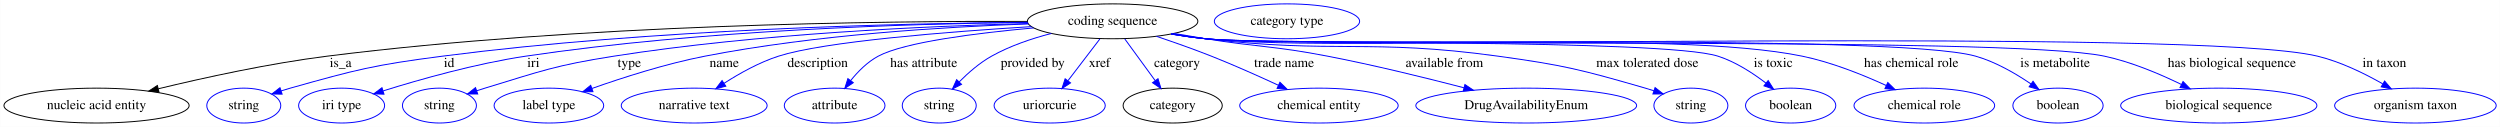
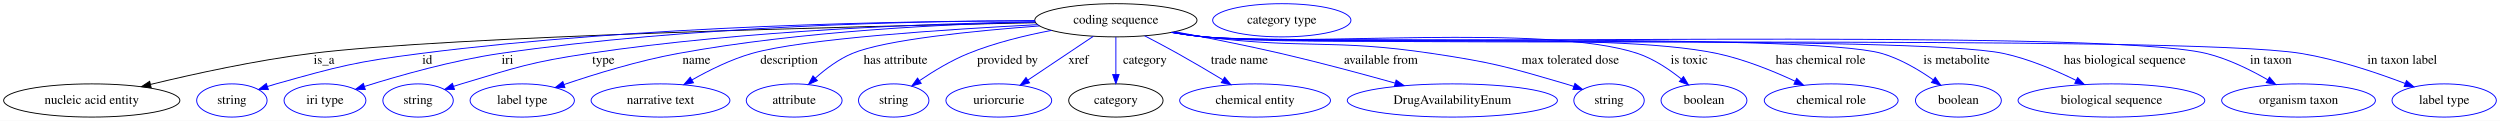
- <svg xmlns="http://www.w3.org/2000/svg" width="2581pt" height="131pt" viewBox="0.00 0.00 2580.73 131.00">
+ <svg xmlns="http://www.w3.org/2000/svg" width="2712pt" height="131pt" viewBox="0.00 0.00 2712.09 131.00">
  <g id="graph0" class="graph" transform="scale(1 1) rotate(0) translate(4 127)">
-     <polygon fill="white" stroke="transparent" points="-4,4 -4,-127 2576.73,-127 2576.73,4 -4,4" />
+     <polygon fill="white" stroke="transparent" points="-4,4 -4,-127 2708.09,-127 2708.09,4 -4,4" />
    <g id="node1" class="node">
-       <ellipse fill="none" stroke="black" cx="1144.54" cy="-105" rx="87.99" ry="18" />
-       <text text-anchor="middle" x="1144.54" y="-101.3" font-family="Times,serif" font-size="14.00">coding sequence</text>
+       <ellipse fill="none" stroke="black" cx="1206.54" cy="-105" rx="87.99" ry="18" />
+       <text text-anchor="middle" x="1206.54" y="-101.3" font-family="Times,serif" font-size="14.00">coding sequence</text>
    </g>
    <g id="node2" class="node">
      <ellipse fill="none" stroke="black" cx="95.54" cy="-18" rx="95.58" ry="18" />
      <text text-anchor="middle" x="95.54" y="-14.3" font-family="Times,serif" font-size="14.00">nucleic acid entity</text>
    </g>
    <g id="edge1" class="edge">
-       <path fill="none" stroke="black" d="M1056.54,-104.91C907.23,-105.4 595.02,-101.88 333.54,-69 273.9,-61.5 206.98,-46.88 159.33,-35.37" />
-       <polygon fill="black" stroke="black" points="160.01,-31.94 149.47,-32.97 158.35,-38.74 160.01,-31.94" />
+       <path fill="none" stroke="black" d="M1119.68,-102.36C930,-98.49 483.69,-87.65 333.54,-69 273.89,-61.59 206.97,-46.96 159.33,-35.43" />
+       <polygon fill="black" stroke="black" points="160,-31.99 149.46,-33.02 158.34,-38.79 160,-31.99" />
      <text text-anchor="middle" x="347.54" y="-57.8" font-family="Times,serif" font-size="14.00">is_a</text>
    </g>
    <g id="node3" class="node">
      <ellipse fill="none" stroke="blue" cx="247.54" cy="-18" rx="38.19" ry="18" />
      <text text-anchor="middle" x="247.54" y="-14.3" font-family="Times,serif" font-size="14.00">string</text>
    </g>
    <g id="edge2" class="edge">
-       <path fill="none" stroke="blue" d="M1056.76,-103.95C924.99,-102.89 668.47,-96.98 452.54,-69 381.83,-59.84 364.19,-55.28 295.54,-36 292.43,-35.13 289.24,-34.16 286.04,-33.14" />
+       <path fill="none" stroke="blue" d="M1118.78,-104.49C977.76,-104.25 692.21,-99.55 452.54,-69 381.81,-59.98 364.19,-55.28 295.54,-36 292.43,-35.13 289.24,-34.16 286.04,-33.14" />
      <polygon fill="blue" stroke="blue" points="287.13,-29.81 276.53,-29.97 284.91,-36.45 287.13,-29.81" />
      <text text-anchor="middle" x="459.54" y="-57.8" font-family="Times,serif" font-size="14.00">id</text>
    </g>
    <g id="node4" class="node">
      <ellipse fill="none" stroke="blue" cx="348.54" cy="-18" rx="44.39" ry="18" />
      <text text-anchor="middle" x="348.54" y="-14.3" font-family="Times,serif" font-size="14.00">iri type</text>
    </g>
    <g id="edge3" class="edge">
-       <path fill="none" stroke="blue" d="M1056.73,-103.88C938.39,-102.59 721.47,-96.25 538.54,-69 487.13,-61.34 429.6,-45.09 391.46,-33.18" />
-       <polygon fill="blue" stroke="blue" points="392.3,-29.78 381.71,-30.1 390.2,-36.45 392.3,-29.78" />
+       <path fill="none" stroke="blue" d="M1118.76,-104.57C990.57,-104.24 744.95,-99.18 538.54,-69 487.11,-61.48 429.59,-45.2 391.45,-33.25" />
+       <polygon fill="blue" stroke="blue" points="392.3,-29.84 381.71,-30.16 390.18,-36.52 392.3,-29.84" />
      <text text-anchor="middle" x="546.54" y="-57.8" font-family="Times,serif" font-size="14.00">iri</text>
    </g>
    <g id="node5" class="node">
      <ellipse fill="none" stroke="blue" cx="449.54" cy="-18" rx="38.19" ry="18" />
      <text text-anchor="middle" x="449.54" y="-14.3" font-family="Times,serif" font-size="14.00">string</text>
    </g>
    <g id="edge4" class="edge">
-       <path fill="none" stroke="blue" d="M1057.46,-102.73C954.63,-100.15 778.72,-92.39 629.54,-69 569.37,-59.57 554.81,-53.71 496.54,-36 493.78,-35.16 490.94,-34.25 488.09,-33.31" />
-       <polygon fill="blue" stroke="blue" points="489.06,-29.94 478.47,-29.99 486.78,-36.56 489.06,-29.94" />
-       <text text-anchor="middle" x="645.54" y="-57.8" font-family="Times,serif" font-size="14.00">type</text>
+       <path fill="none" stroke="blue" d="M1118.83,-103.35C1006.15,-101.43 804.78,-94.37 634.54,-69 572.17,-59.71 556.95,-54.09 496.54,-36 493.78,-35.17 490.93,-34.27 488.08,-33.33" />
+       <polygon fill="blue" stroke="blue" points="489.05,-29.96 478.45,-30.03 486.78,-36.59 489.05,-29.96" />
+       <text text-anchor="middle" x="650.54" y="-57.8" font-family="Times,serif" font-size="14.00">type</text>
    </g>
    <g id="node6" class="node">
      <ellipse fill="none" stroke="blue" cx="562.54" cy="-18" rx="56.59" ry="18" />
      <text text-anchor="middle" x="562.54" y="-14.3" font-family="Times,serif" font-size="14.00">label type</text>
    </g>
    <g id="edge5" class="edge">
-       <path fill="none" stroke="blue" d="M1057.51,-102.29C971.85,-99.32 837.65,-91.19 723.54,-69 683.31,-61.18 638.93,-46.96 606.97,-35.67" />
-       <polygon fill="blue" stroke="blue" points="608.06,-32.35 597.47,-32.28 605.7,-38.94 608.06,-32.35" />
-       <text text-anchor="middle" x="743.54" y="-57.8" font-family="Times,serif" font-size="14.00">name</text>
+       <path fill="none" stroke="blue" d="M1119.16,-103.15C1023.33,-100.92 865.35,-93.43 731.54,-69 688.8,-61.2 641.49,-46.67 607.82,-35.28" />
+       <polygon fill="blue" stroke="blue" points="608.86,-31.93 598.26,-32 606.59,-38.55 608.86,-31.93" />
+       <text text-anchor="middle" x="751.54" y="-57.8" font-family="Times,serif" font-size="14.00">name</text>
    </g>
    <g id="node7" class="node">
      <ellipse fill="none" stroke="blue" cx="712.54" cy="-18" rx="75.29" ry="18" />
      <text text-anchor="middle" x="712.54" y="-14.3" font-family="Times,serif" font-size="14.00">narrative text</text>
    </g>
    <g id="edge6" class="edge">
-       <path fill="none" stroke="blue" d="M1060.71,-99.52C974.51,-94.2 846.46,-84.1 799.54,-69 779.67,-62.61 759.35,-51.24 743.34,-40.97" />
-       <polygon fill="blue" stroke="blue" points="745.2,-38 734.92,-35.41 741.34,-43.84 745.2,-38" />
-       <text text-anchor="middle" x="840.04" y="-57.8" font-family="Times,serif" font-size="14.00">description</text>
+       <path fill="none" stroke="blue" d="M1121.81,-100.24C1023.54,-95.23 867.81,-85.06 811.54,-69 788.89,-62.54 765.28,-50.83 746.8,-40.37" />
+       <polygon fill="blue" stroke="blue" points="748.31,-37.2 737.9,-35.21 744.8,-43.25 748.31,-37.2" />
+       <text text-anchor="middle" x="852.04" y="-57.8" font-family="Times,serif" font-size="14.00">description</text>
    </g>
    <g id="node8" class="node">
      <ellipse fill="none" stroke="blue" cx="857.54" cy="-18" rx="51.99" ry="18" />
      <text text-anchor="middle" x="857.54" y="-14.3" font-family="Times,serif" font-size="14.00">attribute</text>
    </g>
    <g id="edge7" class="edge">
-       <path fill="none" stroke="blue" d="M1063.12,-98.18C1003.97,-92.84 929.73,-83.53 902.54,-69 891.39,-63.04 881.62,-53.18 874.06,-43.78" />
-       <polygon fill="blue" stroke="blue" points="876.82,-41.63 868,-35.75 871.23,-45.84 876.82,-41.63" />
-       <text text-anchor="middle" x="949.54" y="-57.8" font-family="Times,serif" font-size="14.00">has attribute</text>
+       <path fill="none" stroke="blue" d="M1123.78,-98.87C1052.67,-93.55 956.13,-83.89 920.54,-69 905.82,-62.84 891.69,-52.22 880.56,-42.34" />
+       <polygon fill="blue" stroke="blue" points="882.73,-39.59 873.01,-35.36 877.97,-44.72 882.73,-39.59" />
+       <text text-anchor="middle" x="967.54" y="-57.8" font-family="Times,serif" font-size="14.00">has attribute</text>
    </g>
    <g id="node9" class="node">
      <ellipse fill="none" stroke="blue" cx="965.54" cy="-18" rx="38.19" ry="18" />
      <text text-anchor="middle" x="965.54" y="-14.3" font-family="Times,serif" font-size="14.00">string</text>
    </g>
    <g id="edge8" class="edge">
-       <path fill="none" stroke="blue" d="M1081.22,-92.45C1060.72,-87.12 1038.42,-79.56 1019.54,-69 1007.22,-62.11 995.48,-51.86 986.11,-42.42" />
-       <polygon fill="blue" stroke="blue" points="988.57,-39.94 979.14,-35.12 983.51,-44.77 988.57,-39.94" />
-       <text text-anchor="middle" x="1062.04" y="-57.8" font-family="Times,serif" font-size="14.00">provided by</text>
+       <path fill="none" stroke="blue" d="M1136.89,-94.05C1108.24,-88.61 1075.14,-80.56 1046.54,-69 1027.84,-61.44 1008.56,-49.72 993.51,-39.53" />
+       <polygon fill="blue" stroke="blue" points="995.38,-36.57 985.16,-33.75 991.39,-42.33 995.38,-36.57" />
+       <text text-anchor="middle" x="1089.04" y="-57.8" font-family="Times,serif" font-size="14.00">provided by</text>
    </g>
    <g id="node10" class="node">
      <ellipse fill="none" stroke="blue" cx="1079.54" cy="-18" rx="57.39" ry="18" />
      <text text-anchor="middle" x="1079.54" y="-14.3" font-family="Times,serif" font-size="14.00">uriorcurie</text>
    </g>
    <g id="edge9" class="edge">
-       <path fill="none" stroke="blue" d="M1131.39,-86.8C1121.93,-74.43 1109.02,-57.55 1098.46,-43.74" />
-       <polygon fill="blue" stroke="blue" points="1101.09,-41.41 1092.23,-35.6 1095.53,-45.67 1101.09,-41.41" />
-       <text text-anchor="middle" x="1131.04" y="-57.8" font-family="Times,serif" font-size="14.00">xref</text>
+       <path fill="none" stroke="blue" d="M1182.05,-87.61C1161.82,-74.07 1132.95,-54.75 1111.01,-40.06" />
+       <polygon fill="blue" stroke="blue" points="1112.93,-37.13 1102.67,-34.48 1109.03,-42.95 1112.93,-37.13" />
+       <text text-anchor="middle" x="1166.04" y="-57.8" font-family="Times,serif" font-size="14.00">xref</text>
    </g>
    <g id="node11" class="node">
      <ellipse fill="none" stroke="black" cx="1206.54" cy="-18" rx="51.19" ry="18" />
      <text text-anchor="middle" x="1206.54" y="-14.3" font-family="Times,serif" font-size="14.00">category</text>
    </g>
    <g id="edge10" class="edge">
-       <path fill="none" stroke="blue" d="M1157.09,-86.8C1166.11,-74.43 1178.42,-57.55 1188.5,-43.74" />
-       <polygon fill="blue" stroke="blue" points="1191.37,-45.74 1194.44,-35.6 1185.71,-41.61 1191.37,-45.74" />
-       <text text-anchor="middle" x="1211.04" y="-57.8" font-family="Times,serif" font-size="14.00">category</text>
+       <path fill="none" stroke="blue" d="M1206.54,-86.8C1206.54,-75.16 1206.54,-59.55 1206.54,-46.24" />
+       <polygon fill="blue" stroke="blue" points="1210.04,-46.18 1206.54,-36.18 1203.04,-46.18 1210.04,-46.18" />
+       <text text-anchor="middle" x="1238.04" y="-57.8" font-family="Times,serif" font-size="14.00">category</text>
    </g>
    <g id="node13" class="node">
      <ellipse fill="none" stroke="blue" cx="1357.54" cy="-18" rx="81.79" ry="18" />
      <text text-anchor="middle" x="1357.54" y="-14.3" font-family="Times,serif" font-size="14.00">chemical entity</text>
    </g>
    <g id="edge11" class="edge">
-       <path fill="none" stroke="blue" d="M1189.81,-89.47C1207.62,-83.49 1228.18,-76.27 1246.54,-69 1269.72,-59.83 1295.1,-48.49 1315.73,-38.94" />
-       <polygon fill="blue" stroke="blue" points="1317.27,-42.08 1324.86,-34.69 1314.31,-35.74 1317.27,-42.08" />
-       <text text-anchor="middle" x="1321.54" y="-57.8" font-family="Times,serif" font-size="14.00">trade name</text>
+       <path fill="none" stroke="blue" d="M1237.76,-88.15C1249.1,-82.27 1261.97,-75.46 1273.54,-69 1289.74,-59.96 1307.42,-49.52 1322.36,-40.53" />
+       <polygon fill="blue" stroke="blue" points="1324.53,-43.31 1331.28,-35.14 1320.91,-37.32 1324.53,-43.31" />
+       <text text-anchor="middle" x="1340.54" y="-57.8" font-family="Times,serif" font-size="14.00">trade name</text>
    </g>
    <g id="node14" class="node">
      <ellipse fill="none" stroke="blue" cx="1571.54" cy="-18" rx="113.98" ry="18" />
      <text text-anchor="middle" x="1571.54" y="-14.3" font-family="Times,serif" font-size="14.00">DrugAvailabilityEnum</text>
    </g>
    <g id="edge12" class="edge">
-       <path fill="none" stroke="blue" d="M1207.75,-92.5C1218.67,-90.6 1229.93,-88.7 1240.54,-87 1296.4,-78.07 1311,-79.71 1366.54,-69 1414.06,-59.83 1467.13,-46.81 1507.36,-36.36" />
-       <polygon fill="blue" stroke="blue" points="1508.25,-39.74 1517.04,-33.83 1506.48,-32.97 1508.25,-39.74" />
-       <text text-anchor="middle" x="1487.04" y="-57.8" font-family="Times,serif" font-size="14.00">available from</text>
+       <path fill="none" stroke="blue" d="M1270.56,-92.6C1304.8,-86.22 1347.6,-77.8 1385.54,-69 1427.08,-59.37 1473.38,-46.93 1509.4,-36.86" />
+       <polygon fill="blue" stroke="blue" points="1510.59,-40.17 1519.27,-34.09 1508.7,-33.43 1510.59,-40.17" />
+       <text text-anchor="middle" x="1494.04" y="-57.8" font-family="Times,serif" font-size="14.00">available from</text>
    </g>
    <g id="node15" class="node">
      <ellipse fill="none" stroke="blue" cx="1741.54" cy="-18" rx="38.19" ry="18" />
      <text text-anchor="middle" x="1741.54" y="-14.3" font-family="Times,serif" font-size="14.00">string</text>
    </g>
    <g id="edge13" class="edge">
-       <path fill="none" stroke="blue" d="M1205.84,-92.06C1217.34,-90.13 1229.28,-88.33 1240.54,-87 1374.08,-71.25 1409.33,-87.32 1542.54,-69 1611.03,-59.58 1628.11,-55.13 1694.54,-36 1697.45,-35.16 1700.44,-34.24 1703.43,-33.26" />
-       <polygon fill="blue" stroke="blue" points="1704.57,-36.58 1712.91,-30.04 1702.31,-29.95 1704.57,-36.58" />
-       <text text-anchor="middle" x="1696.54" y="-57.8" font-family="Times,serif" font-size="14.00">max tolerated dose</text>
+       <path fill="none" stroke="blue" d="M1268.11,-92.13C1279.53,-90.21 1291.37,-88.39 1302.54,-87 1411.77,-73.39 1440.68,-85.26 1549.54,-69 1614.91,-59.24 1631.12,-54.61 1694.54,-36 1697.45,-35.15 1700.43,-34.21 1703.42,-33.23" />
+       <polygon fill="blue" stroke="blue" points="1704.56,-36.54 1712.89,-30 1702.3,-29.92 1704.56,-36.54" />
+       <text text-anchor="middle" x="1699.54" y="-57.8" font-family="Times,serif" font-size="14.00">max tolerated dose</text>
    </g>
    <g id="node16" class="node">
      <ellipse fill="none" stroke="blue" cx="1844.54" cy="-18" rx="46.59" ry="18" />
      <text text-anchor="middle" x="1844.54" y="-14.3" font-family="Times,serif" font-size="14.00">boolean</text>
    </g>
    <g id="edge14" class="edge">
-       <path fill="none" stroke="blue" d="M1205.04,-91.95C1216.78,-89.99 1229.01,-88.21 1240.54,-87 1299.03,-80.86 1713.55,-87 1769.54,-69 1787.55,-63.21 1805.28,-51.74 1818.98,-41.24" />
-       <polygon fill="blue" stroke="blue" points="1821.31,-43.86 1826.95,-34.89 1816.95,-38.38 1821.31,-43.86" />
-       <text text-anchor="middle" x="1826.54" y="-57.8" font-family="Times,serif" font-size="14.00">is toxic</text>
+       <path fill="none" stroke="blue" d="M1267.3,-91.95C1278.96,-90 1291.1,-88.23 1302.54,-87 1406.47,-75.86 1673.41,-102.14 1772.54,-69 1789.83,-63.22 1806.7,-51.91 1819.76,-41.5" />
+       <polygon fill="blue" stroke="blue" points="1822.3,-43.94 1827.76,-34.86 1817.83,-38.55 1822.3,-43.94" />
+       <text text-anchor="middle" x="1828.54" y="-57.8" font-family="Times,serif" font-size="14.00">is toxic</text>
    </g>
    <g id="node17" class="node">
      <ellipse fill="none" stroke="blue" cx="1982.54" cy="-18" rx="72.59" ry="18" />
      <text text-anchor="middle" x="1982.54" y="-14.3" font-family="Times,serif" font-size="14.00">chemical role</text>
    </g>
    <g id="edge15" class="edge">
-       <path fill="none" stroke="blue" d="M1205.04,-91.9C1216.77,-89.95 1229.01,-88.18 1240.54,-87 1376.77,-73.02 1722.42,-96.68 1856.54,-69 1886.66,-62.79 1918.85,-49.89 1943.16,-38.75" />
-       <polygon fill="blue" stroke="blue" points="1944.83,-41.84 1952.4,-34.43 1941.86,-35.5 1944.83,-41.84" />
-       <text text-anchor="middle" x="1969.04" y="-57.8" font-family="Times,serif" font-size="14.00">has chemical role</text>
+       <path fill="none" stroke="blue" d="M1267.04,-91.93C1278.78,-89.98 1291.01,-88.2 1302.54,-87 1425.5,-74.19 1737.58,-94.51 1858.54,-69 1888.12,-62.76 1919.69,-49.94 1943.57,-38.83" />
+       <polygon fill="blue" stroke="blue" points="1945.12,-41.97 1952.65,-34.52 1942.12,-35.65 1945.12,-41.97" />
+       <text text-anchor="middle" x="1971.04" y="-57.8" font-family="Times,serif" font-size="14.00">has chemical role</text>
    </g>
    <g id="node18" class="node">
      <ellipse fill="none" stroke="blue" cx="2120.54" cy="-18" rx="46.59" ry="18" />
      <text text-anchor="middle" x="2120.54" y="-14.3" font-family="Times,serif" font-size="14.00">boolean</text>
    </g>
    <g id="edge16" class="edge">
-       <path fill="none" stroke="blue" d="M1204.78,-91.89C1216.59,-89.92 1228.92,-88.15 1240.54,-87 1328.47,-78.27 1950.56,-93.18 2035.54,-69 2056.1,-63.15 2076.83,-51.11 2092.67,-40.31" />
-       <polygon fill="blue" stroke="blue" points="2094.78,-43.11 2100.93,-34.49 2090.74,-37.39 2094.78,-43.11" />
-       <text text-anchor="middle" x="2117.54" y="-57.8" font-family="Times,serif" font-size="14.00">is metabolite</text>
+       <path fill="none" stroke="blue" d="M1266.78,-91.9C1278.59,-89.94 1290.92,-88.16 1302.54,-87 1383.83,-78.85 1959.11,-91.84 2037.54,-69 2057.52,-63.18 2077.58,-51.31 2092.97,-40.59" />
+       <polygon fill="blue" stroke="blue" points="2095.39,-43.16 2101.45,-34.47 2091.29,-37.48 2095.39,-43.16" />
+       <text text-anchor="middle" x="2118.54" y="-57.8" font-family="Times,serif" font-size="14.00">is metabolite</text>
    </g>
    <g id="node19" class="node">
      <ellipse fill="none" stroke="blue" cx="2286.54" cy="-18" rx="101.28" ry="18" />
      <text text-anchor="middle" x="2286.54" y="-14.3" font-family="Times,serif" font-size="14.00">biological sequence</text>
    </g>
    <g id="edge17" class="edge">
-       <path fill="none" stroke="blue" d="M1204.77,-91.86C1216.59,-89.89 1228.92,-88.13 1240.54,-87 1343.18,-76.98 2067.68,-90.51 2168.54,-69 2196.15,-63.11 2225.38,-50.78 2247.84,-39.84" />
-       <polygon fill="blue" stroke="blue" points="2249.64,-42.85 2257.02,-35.25 2246.51,-36.59 2249.64,-42.85" />
-       <text text-anchor="middle" x="2300.04" y="-57.8" font-family="Times,serif" font-size="14.00">has biological sequence</text>
+       <path fill="none" stroke="blue" d="M1266.77,-91.87C1278.59,-89.9 1290.92,-88.14 1302.54,-87 1398.43,-77.57 2075.35,-89.3 2169.54,-69 2196.94,-63.09 2225.92,-50.76 2248.18,-39.82" />
+       <polygon fill="blue" stroke="blue" points="2249.93,-42.86 2257.29,-35.24 2246.78,-36.61 2249.93,-42.86" />
+       <text text-anchor="middle" x="2301.04" y="-57.8" font-family="Times,serif" font-size="14.00">has biological sequence</text>
    </g>
    <g id="node20" class="node">
      <ellipse fill="none" stroke="blue" cx="2489.54" cy="-18" rx="83.39" ry="18" />
      <text text-anchor="middle" x="2489.54" y="-14.3" font-family="Times,serif" font-size="14.00">organism taxon</text>
    </g>
    <g id="edge18" class="edge">
-       <path fill="none" stroke="blue" d="M1204.77,-91.82C1216.58,-89.86 1228.92,-88.11 1240.54,-87 1367.53,-74.84 2264.56,-99.04 2388.54,-69 2412.24,-63.26 2436.79,-51.26 2455.76,-40.46" />
-       <polygon fill="blue" stroke="blue" points="2457.74,-43.36 2464.59,-35.28 2454.2,-37.32 2457.74,-43.36" />
-       <text text-anchor="middle" x="2457.54" y="-57.8" font-family="Times,serif" font-size="14.00">in taxon</text>
+       <path fill="none" stroke="blue" d="M1266.77,-91.83C1278.58,-89.87 1290.92,-88.12 1302.54,-87 1422.78,-75.43 2272.21,-97.73 2389.54,-69 2413.03,-63.25 2437.35,-51.25 2456.12,-40.45" />
+       <polygon fill="blue" stroke="blue" points="2458.04,-43.38 2464.86,-35.27 2454.47,-37.36 2458.04,-43.38" />
+       <text text-anchor="middle" x="2459.54" y="-57.8" font-family="Times,serif" font-size="14.00">in taxon</text>
+     </g>
+     <g id="node21" class="node">
+       <ellipse fill="none" stroke="blue" cx="2647.54" cy="-18" rx="56.59" ry="18" />
+       <text text-anchor="middle" x="2647.54" y="-14.3" font-family="Times,serif" font-size="14.00">label type</text>
+     </g>
+     <g id="edge19" class="edge">
+       <path fill="none" stroke="blue" d="M1266.51,-91.86C1278.4,-89.88 1290.83,-88.12 1302.54,-87 1434.18,-74.43 2362.07,-90.54 2492.54,-69 2531.69,-62.54 2574.48,-48.14 2605.17,-36.45" />
+       <polygon fill="blue" stroke="blue" points="2606.63,-39.63 2614.69,-32.76 2604.1,-33.11 2606.63,-39.63" />
+       <text text-anchor="middle" x="2602.04" y="-57.8" font-family="Times,serif" font-size="14.00">in taxon label</text>
    </g>
    <g id="node12" class="node">
-       <ellipse fill="none" stroke="blue" cx="1324.54" cy="-105" rx="74.99" ry="18" />
-       <text text-anchor="middle" x="1324.54" y="-101.3" font-family="Times,serif" font-size="14.00">category type</text>
+       <ellipse fill="none" stroke="blue" cx="1386.54" cy="-105" rx="74.99" ry="18" />
+       <text text-anchor="middle" x="1386.54" y="-101.3" font-family="Times,serif" font-size="14.00">category type</text>
    </g>
  </g>
</svg>
